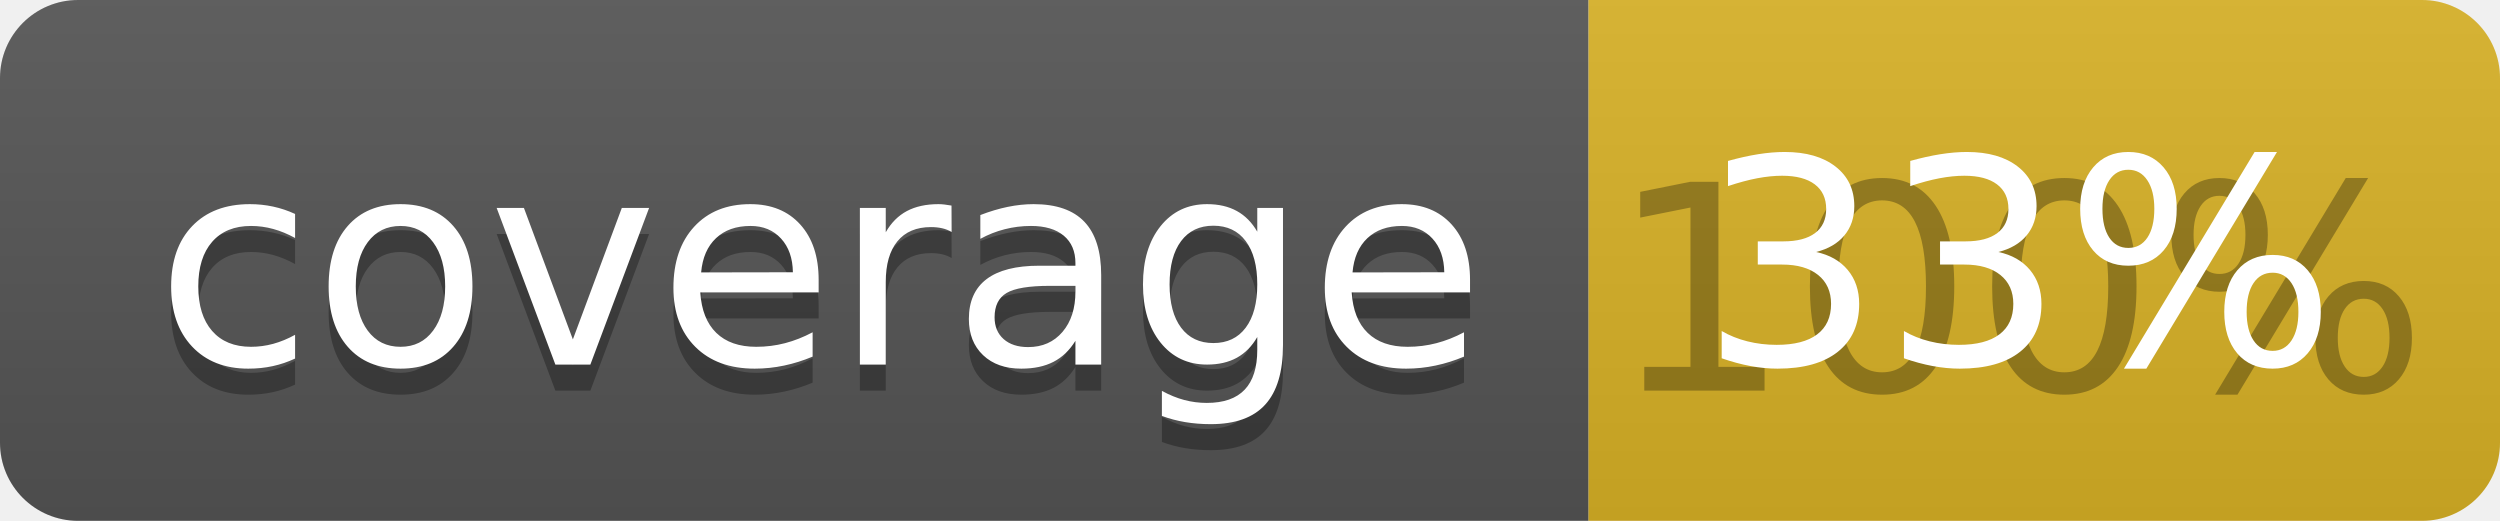
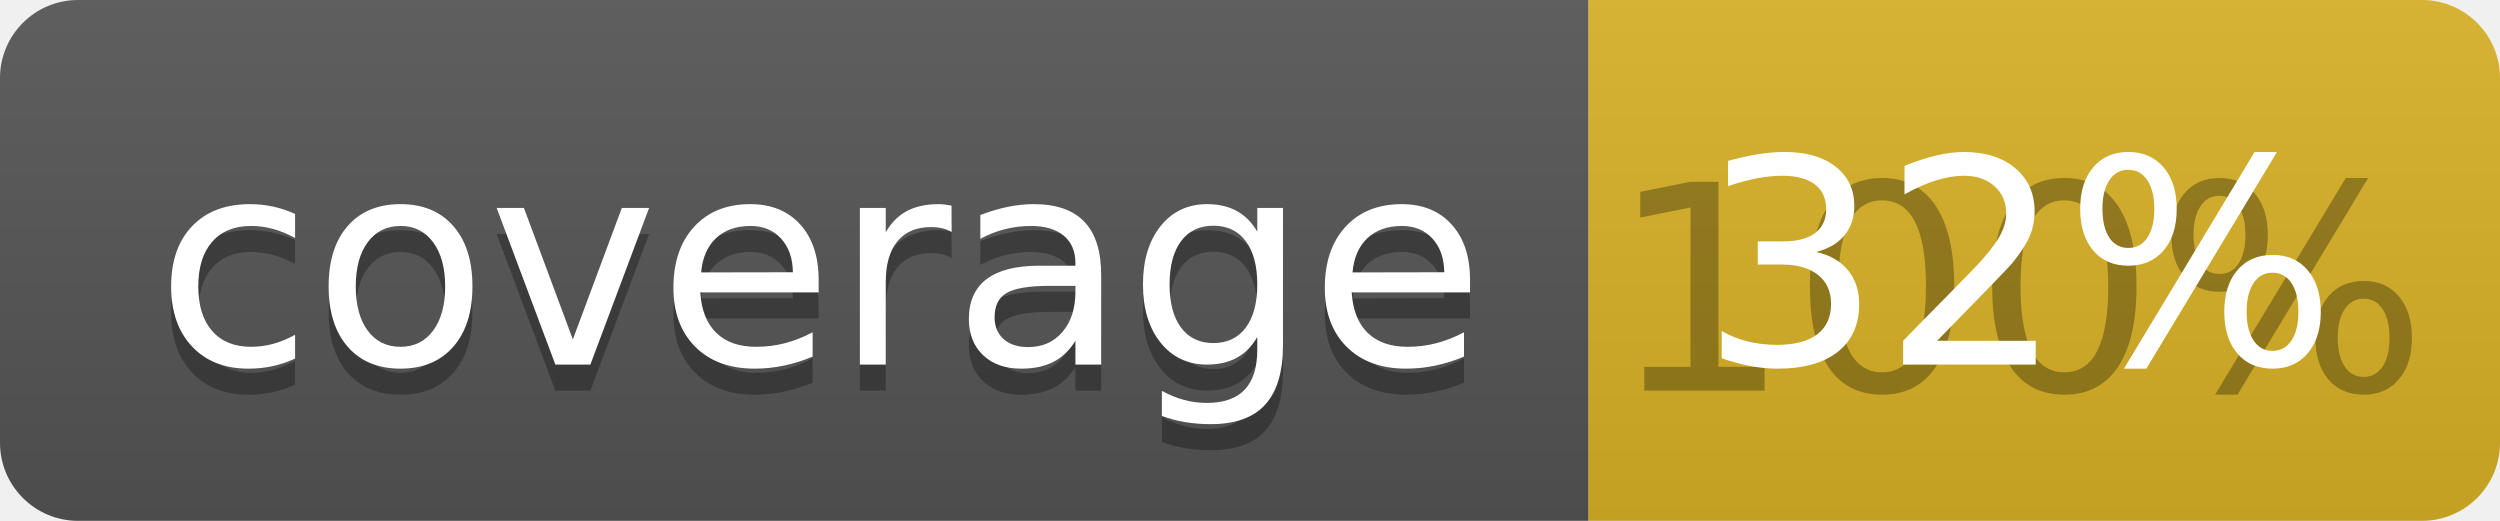
<svg xmlns="http://www.w3.org/2000/svg" width="96" height="20">
  <linearGradient id="b" x2="0" y2="100%">
    <stop offset="0" stop-color="#bbb" stop-opacity=".1" />
    <stop offset="1" stop-opacity=".1" />
  </linearGradient>
  <clipPath id="a">
    <rect width="96" height="20" rx="3" fill="#fff" />
  </clipPath>
  <g clip-path="url(#a)">
    <path fill="#555" d="M0 0h61v20H0z" />
    <path fill="#D9B226" d="M61 0h35v20H61z" />
    <path fill="url(#b)" d="M0 0h96v20H0z" />
  </g>
  <g fill="#fff" text-anchor="middle" font-family="DejaVu Sans,Verdana,Geneva,sans-serif" font-size="110">
    <text x="315" y="150" fill="#010101" fill-opacity=".3" transform="scale(.1)" textLength="510">coverage</text>
    <text x="315" y="140" transform="scale(.1)" textLength="510">coverage</text>
    <text x="775" y="150" fill="#010101" fill-opacity=".3" transform="scale(.1)" textLength="250">100%</text>
-     <text x="775" y="140" transform="scale(.1)" textLength="250">33%</text>
+     <text x="775" y="140" transform="scale(.1)" textLength="250">32%</text>
  </g>
</svg>
